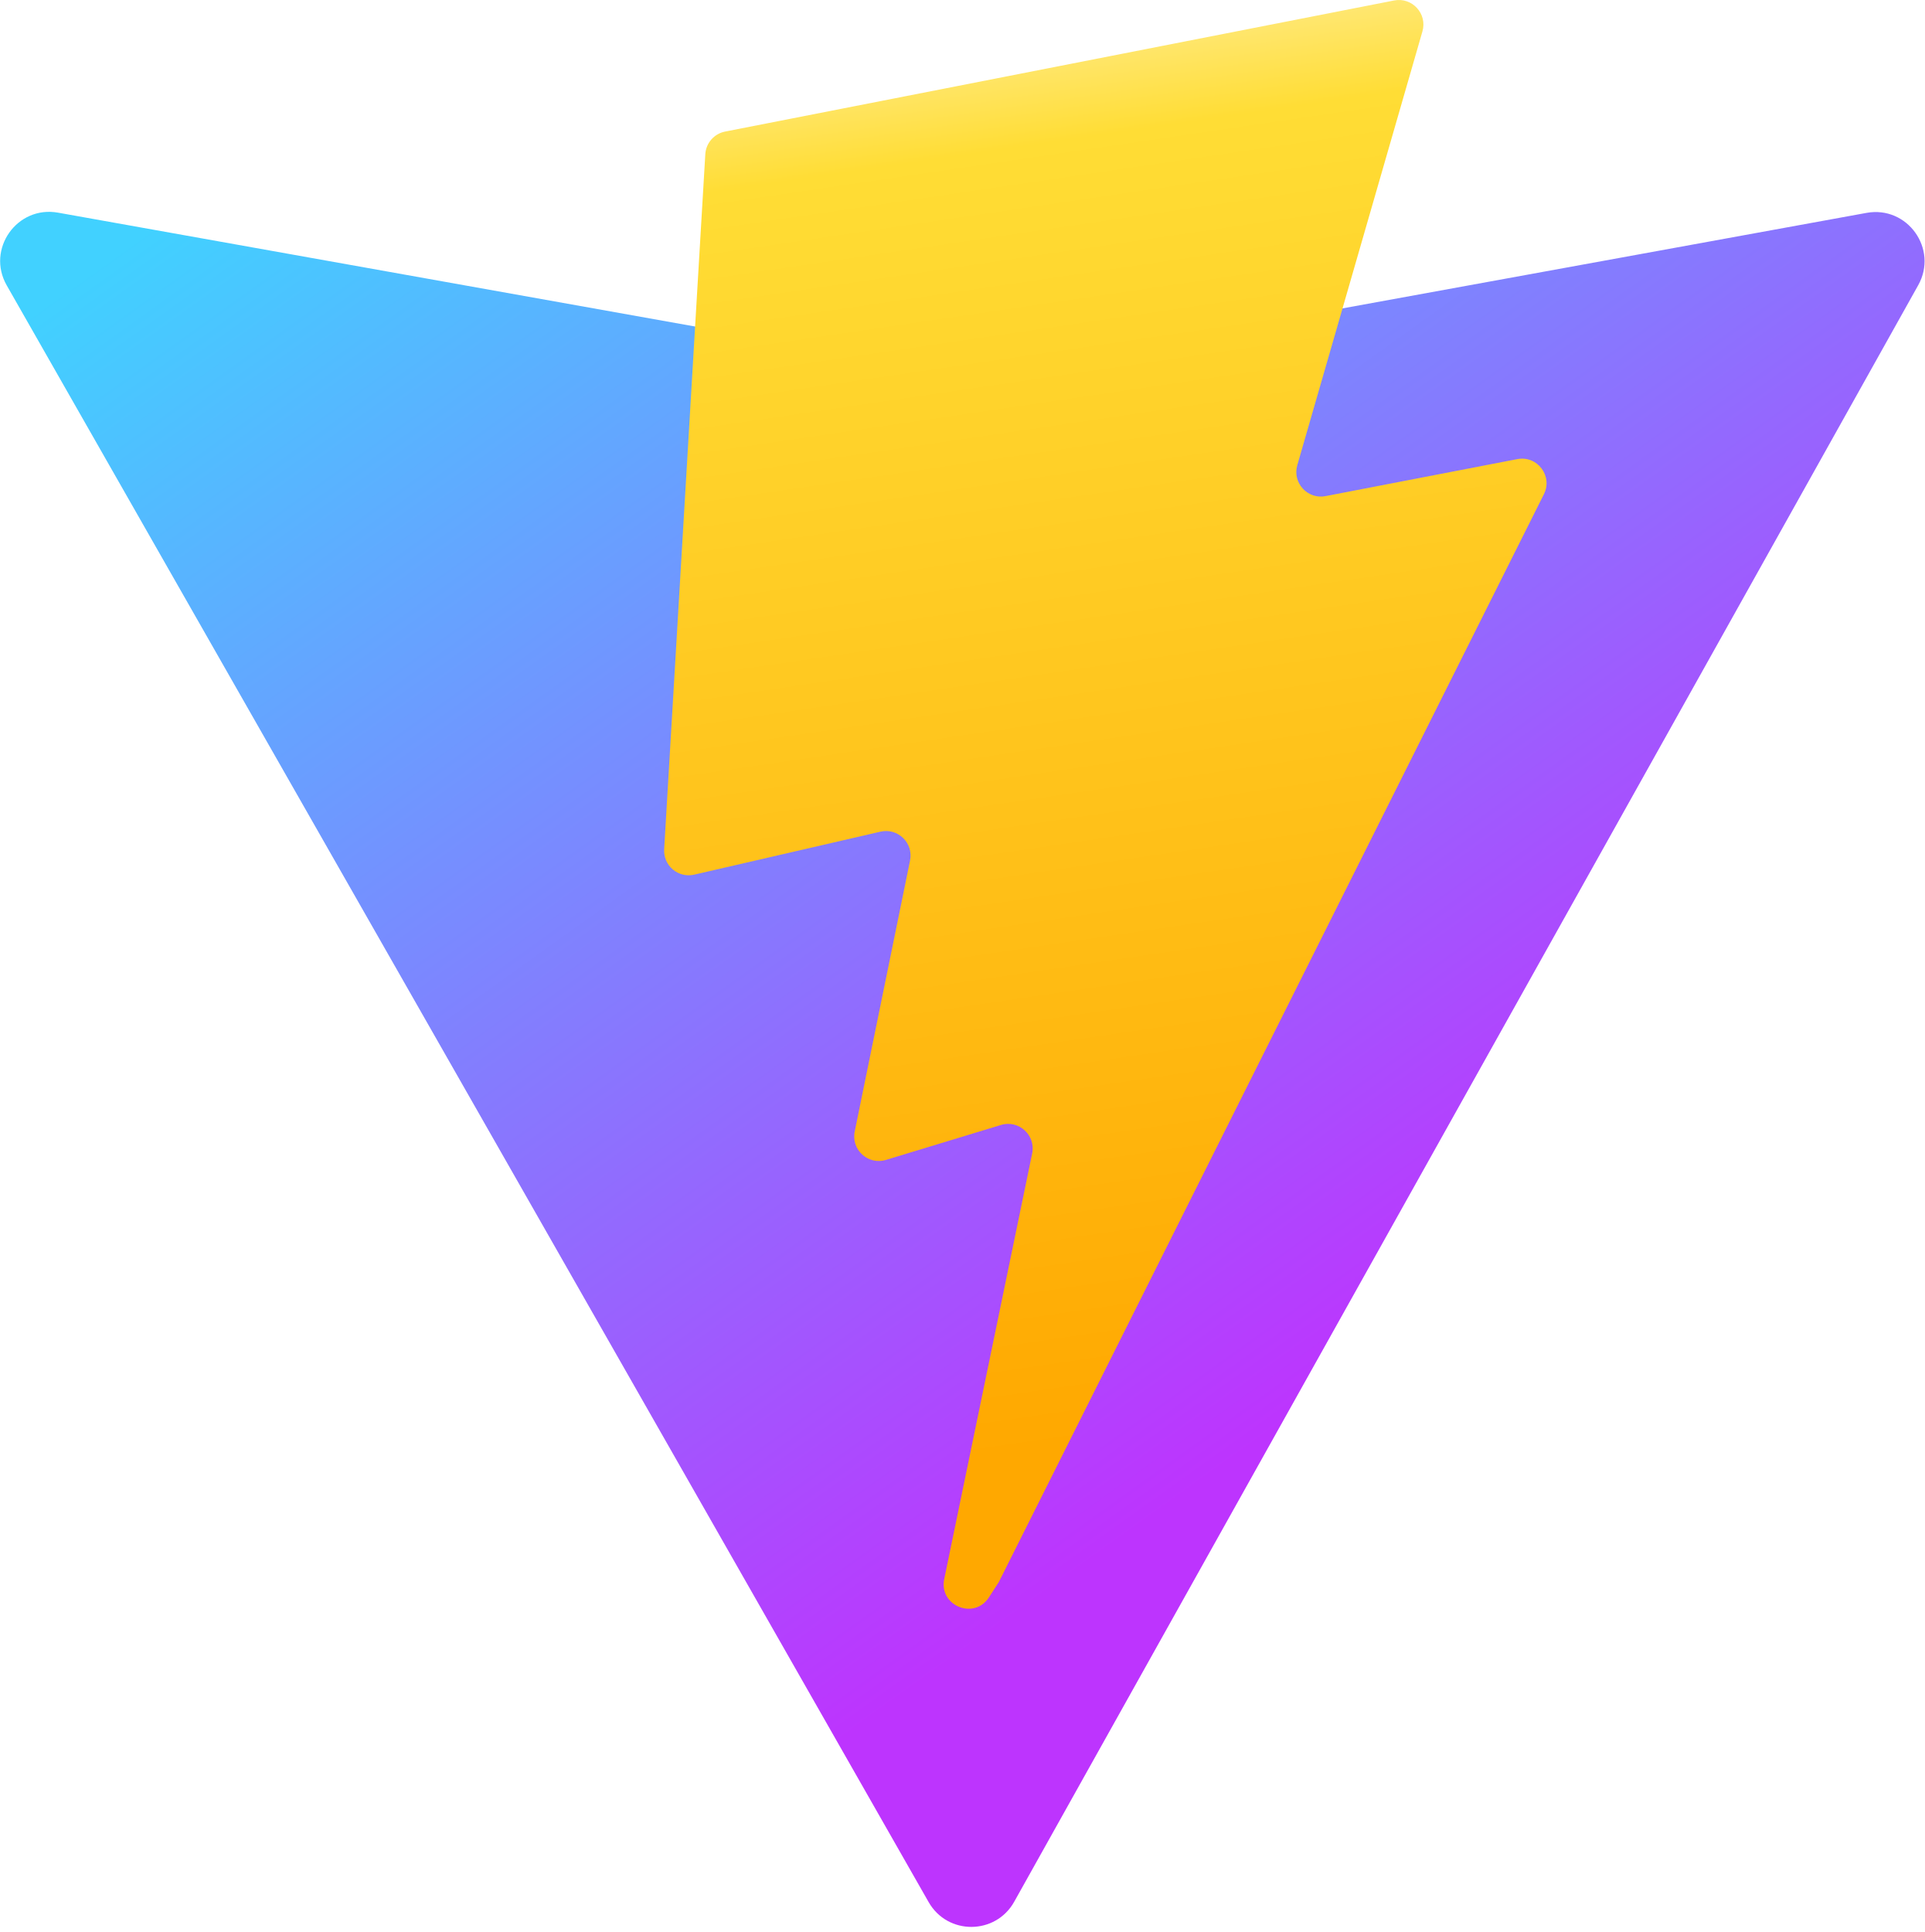
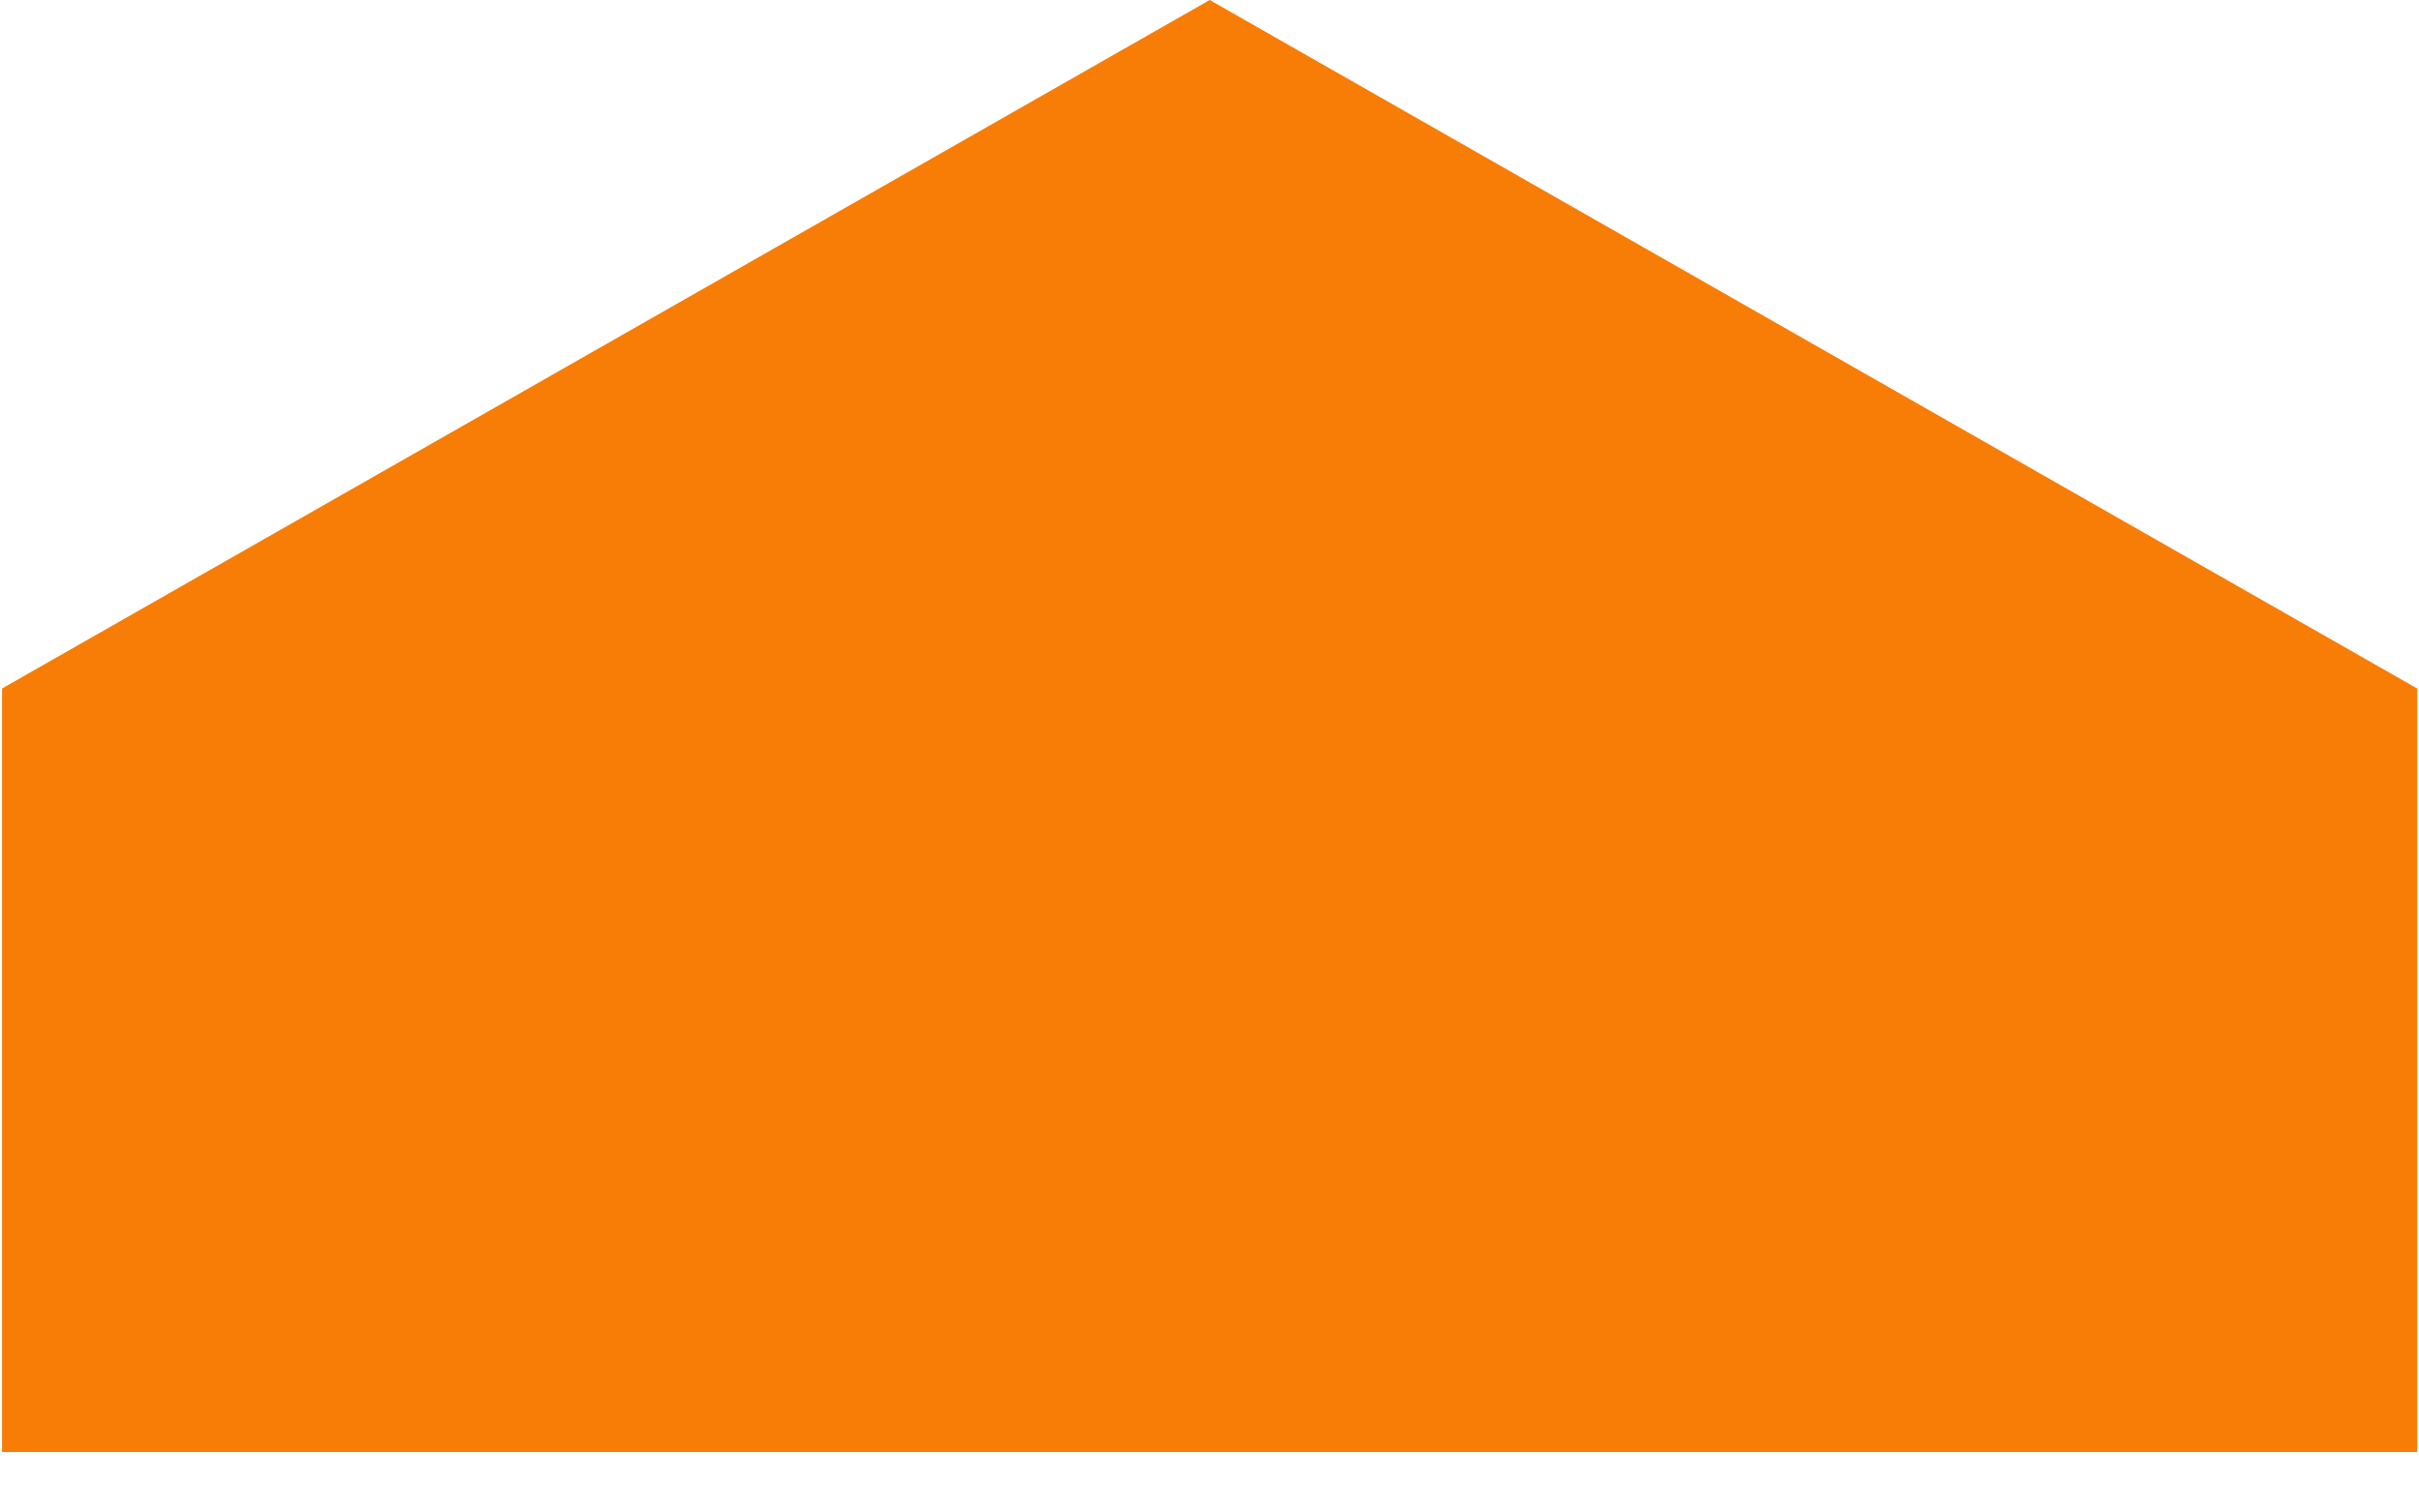
- <svg xmlns="http://www.w3.org/2000/svg" aria-hidden="true" role="img" class="iconify iconify--logos" width="31.88" height="32" preserveAspectRatio="xMidYMid meet" viewBox="0 0 256 257">
-   <defs>
-     <linearGradient id="IconifyId1813088fe1fbc01fb466" x1="-.828%" x2="57.636%" y1="7.652%" y2="78.411%">
-       <stop offset="0%" stop-color="#41D1FF" />
-       <stop offset="100%" stop-color="#BD34FE" />
-     </linearGradient>
-     <linearGradient id="IconifyId1813088fe1fbc01fb467" x1="43.376%" x2="50.316%" y1="2.242%" y2="89.03%">
-       <stop offset="0%" stop-color="#FFEA83" />
-       <stop offset="8.333%" stop-color="#FFDD35" />
-       <stop offset="100%" stop-color="#FFA800" />
-     </linearGradient>
-   </defs>
-   <path fill="url(#IconifyId1813088fe1fbc01fb466)" d="M255.153 37.938L134.897 252.976c-2.483 4.44-8.862 4.466-11.382.048L.875 37.958c-2.746-4.814 1.371-10.646 6.827-9.67l120.385 21.517a6.537 6.537 0 0 0 2.322-.004l117.867-21.483c5.438-.991 9.574 4.796 6.877 9.62Z" />
-   <path fill="url(#IconifyId1813088fe1fbc01fb467)" d="M185.432.063L96.44 17.501a3.268 3.268 0 0 0-2.634 3.014l-5.474 92.456a3.268 3.268 0 0 0 3.997 3.378l24.777-5.718c2.318-.535 4.413 1.507 3.936 3.838l-7.361 36.047c-.495 2.426 1.782 4.5 4.151 3.78l15.304-4.649c2.372-.72 4.652 1.36 4.15 3.788l-11.698 56.621c-.732 3.542 3.979 5.473 5.943 2.437l1.313-2.028l72.516-144.72c1.215-2.423-.88-5.186-3.54-4.672l-25.505 4.922c-2.396.462-4.435-1.77-3.759-4.114l16.646-57.705c.677-2.35-1.37-4.583-3.769-4.113Z" />
+ <svg xmlns="http://www.w3.org/2000/svg" width="32" height="20" viewBox="0 0 32 20" fill="none">
+   <path d="M31.976 19.213H0.027V9.11L16.003 0L31.976 9.11V19.213Z" fill="#F77D07" />
</svg>
